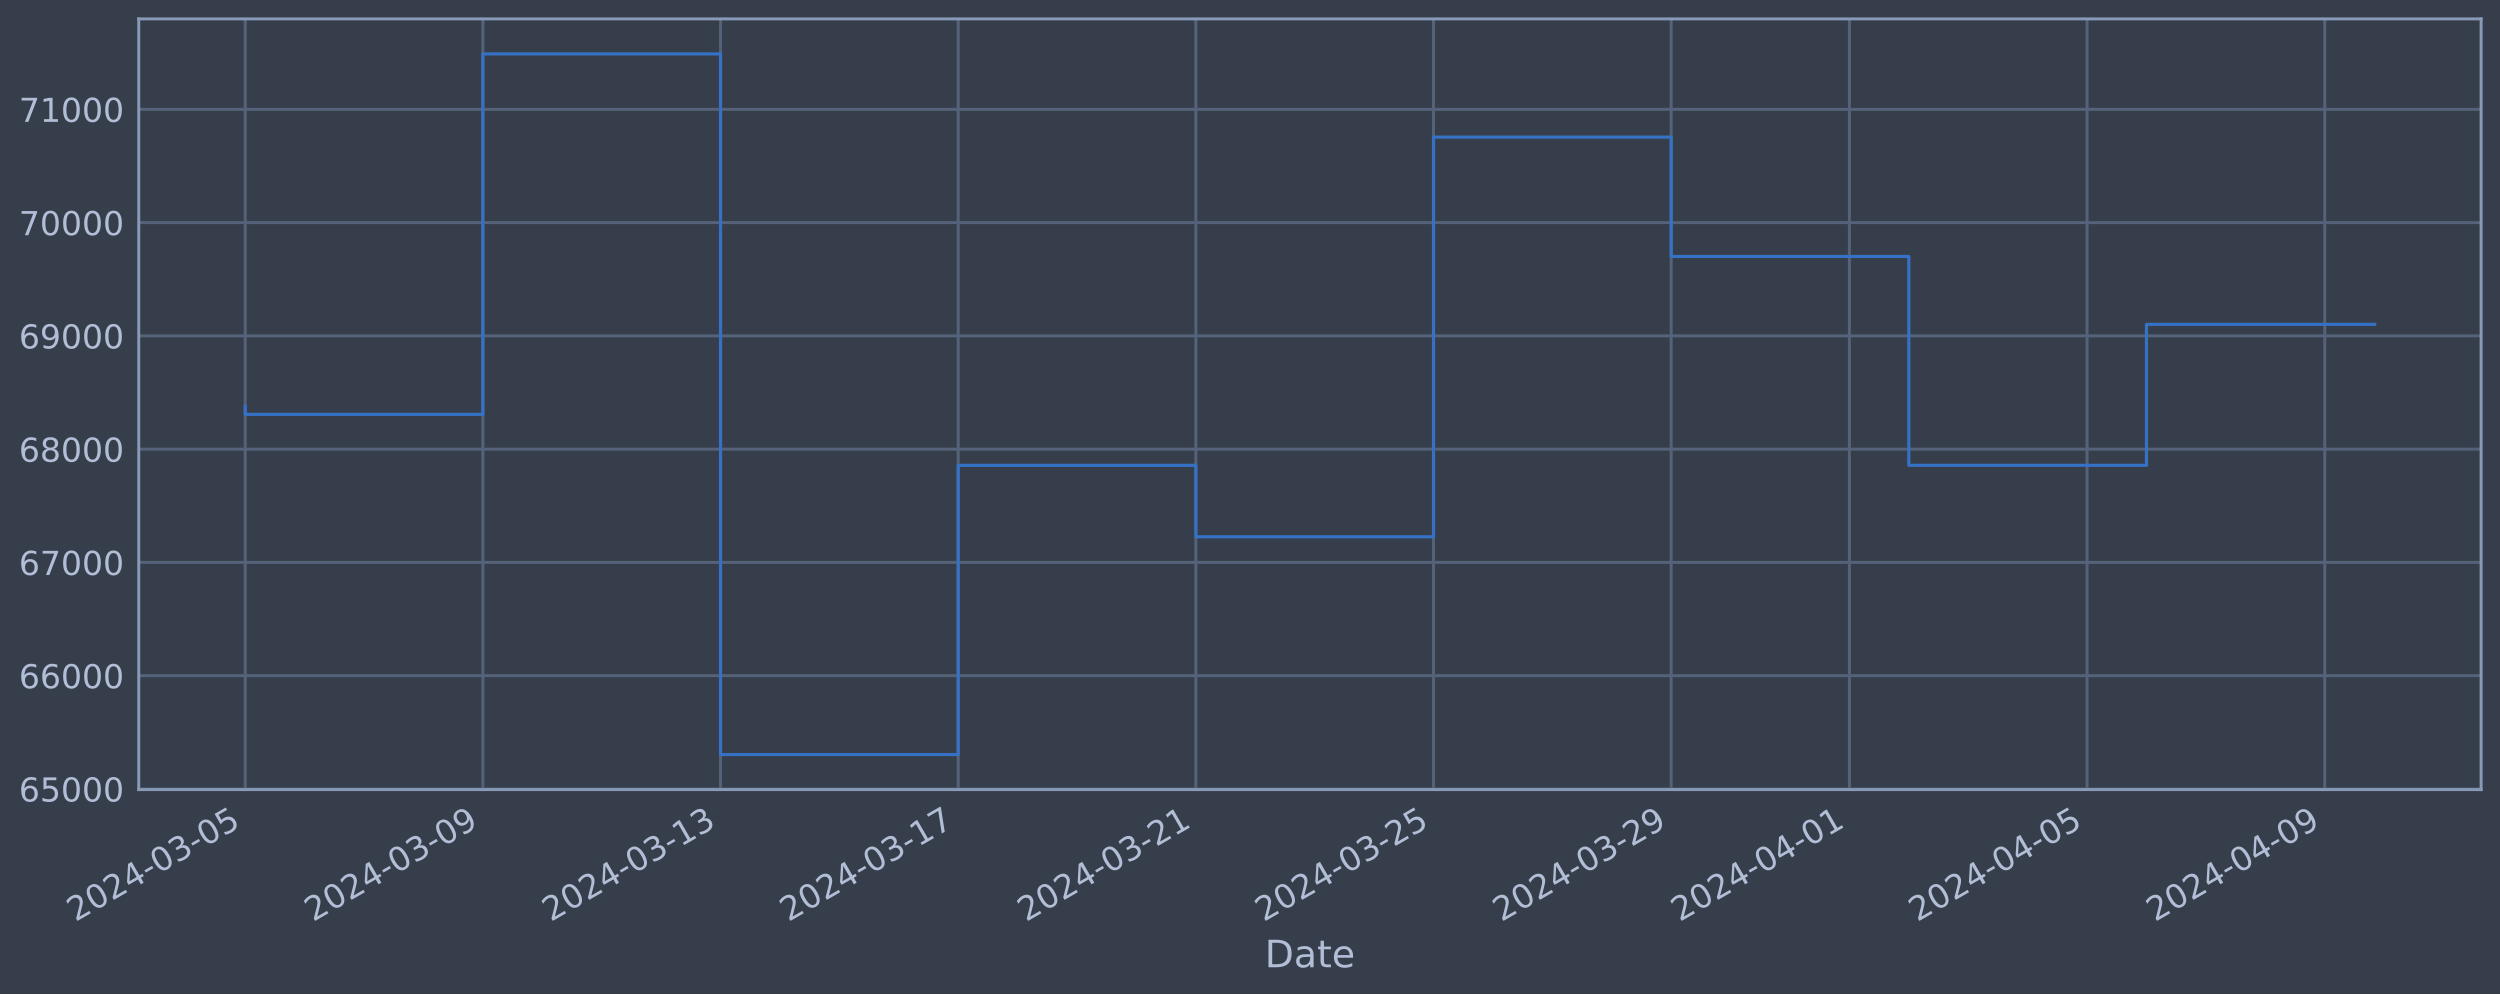
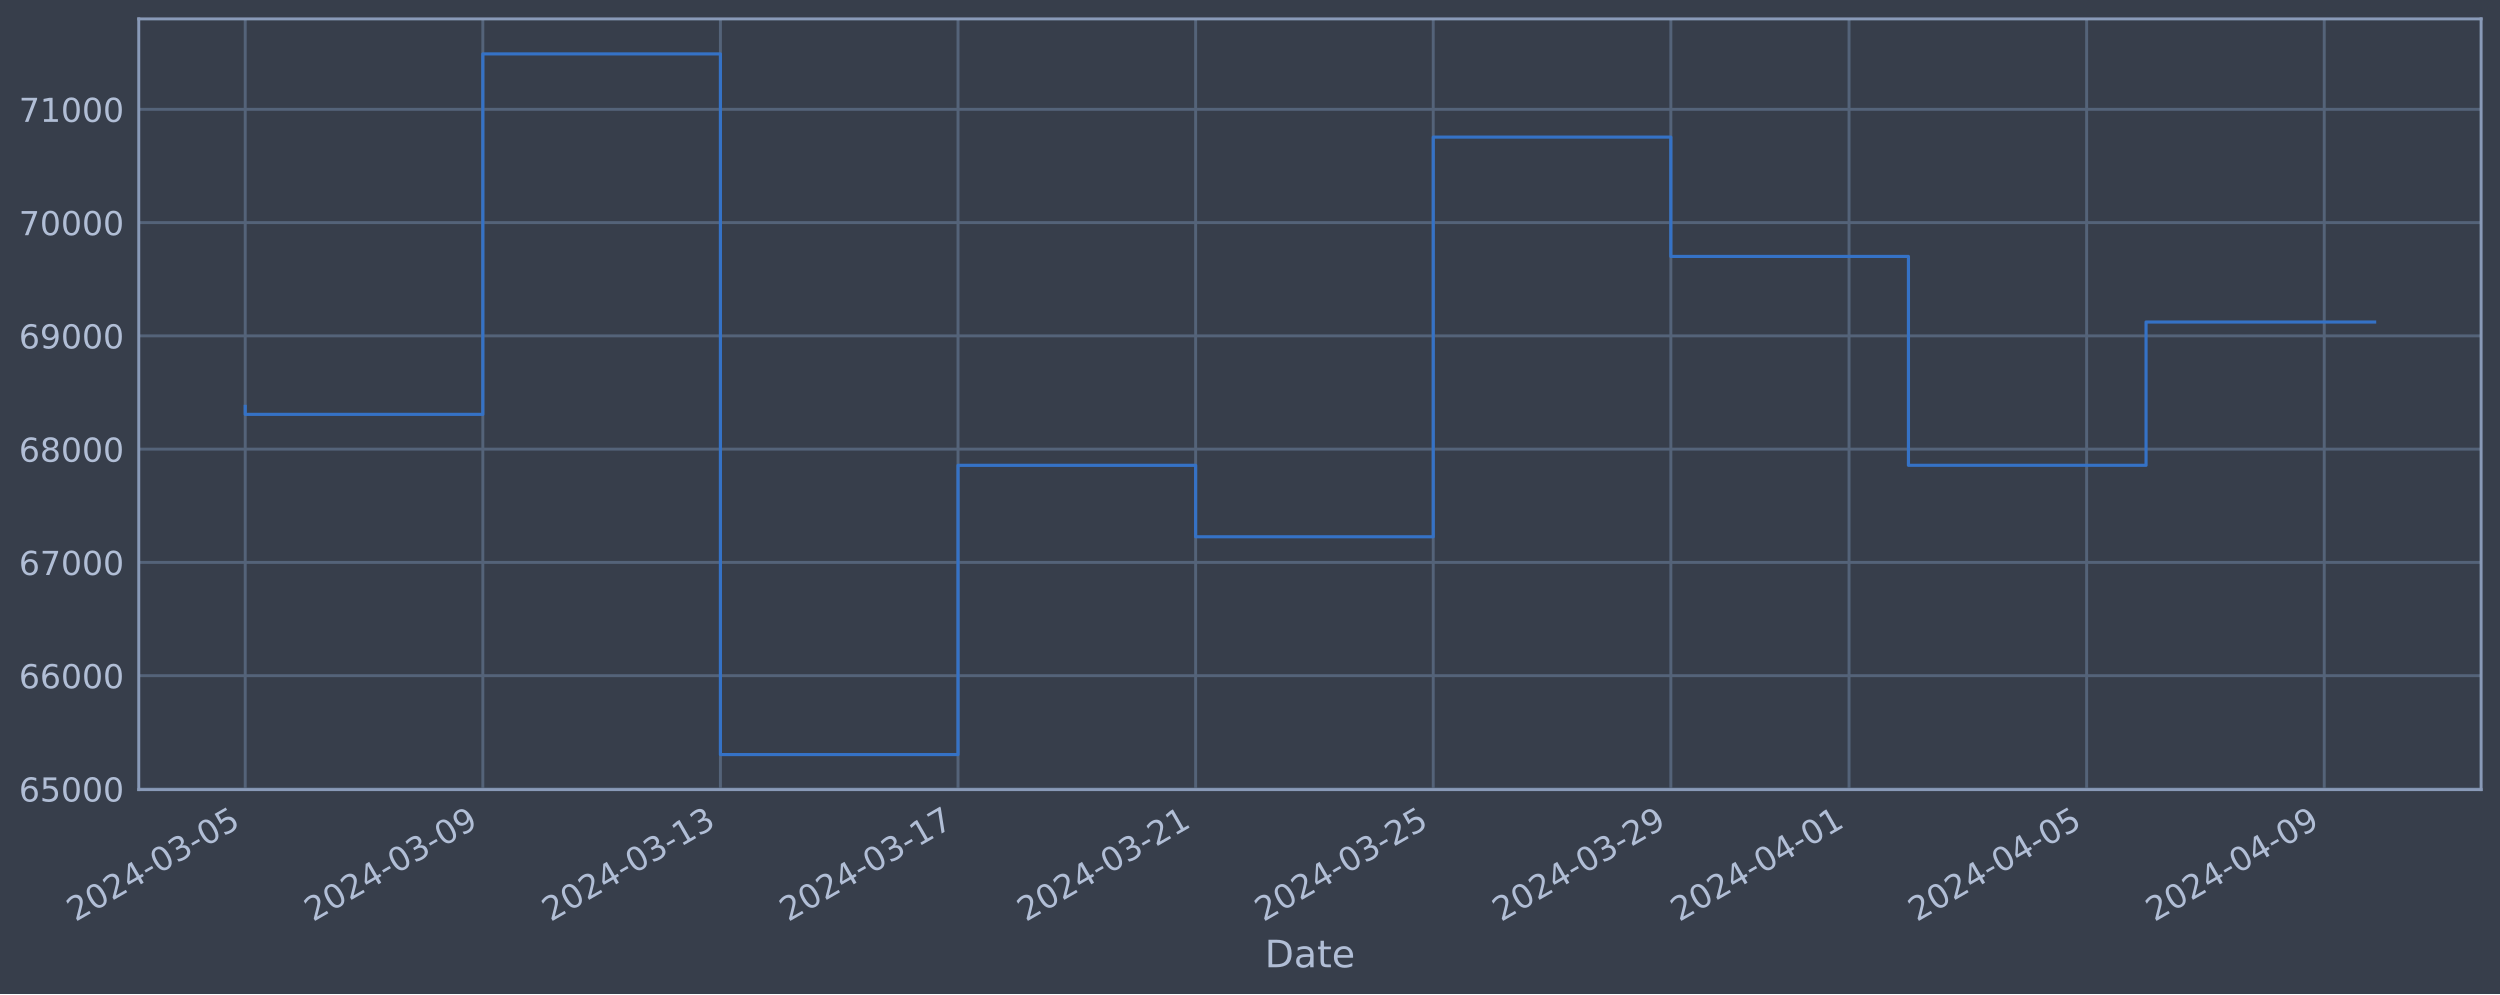
<svg xmlns="http://www.w3.org/2000/svg" xmlns:xlink="http://www.w3.org/1999/xlink" width="952.884pt" height="378.87pt" viewBox="0 0 952.884 378.87" version="1.1">
  <defs>
    <style type="text/css">*{stroke-linejoin: round; stroke-linecap: butt}</style>
  </defs>
  <g id="figure_1">
    <g id="patch_1">
      <path d="M 0 378.87  L 952.884 378.87  L 952.884 0  L 0 0  z " style="fill: #373e4b" />
    </g>
    <g id="axes_1">
      <g id="patch_2">
        <path d="M 52.884 300.96  L 945.684 300.96  L 945.684 7.2  L 52.884 7.2  z " style="fill: #373e4b" />
      </g>
      <g id="matplotlib.axis_1">
        <g id="xtick_1">
          <g id="line2d_1">
-             <path d="M 93.466 300.96  L 93.466 7.2  " clip-path="url(#p6443f4dc65)" style="fill: none; stroke: #546379; stroke-width: 1.12; stroke-linecap: square" />
+             <path d="M 93.466 300.96  L 93.466 7.2  " clip-path="url(#pd908c878c7)" style="fill: none; stroke: #546379; stroke-width: 1.12; stroke-linecap: square" />
          </g>
          <g id="line2d_2" />
          <g id="text_1">
            <g style="fill: #b1bed6" transform="translate(28.74006 351.4642) rotate(-30) scale(0.126 -0.126)">
              <defs>
                <path id="DejaVuSans-32" d="M 1228 531  L 3431 531  L 3431 0  L 469 0  L 469 531  Q 828 903 1448 1529  Q 2069 2156 2228 2338  Q 2531 2678 2651 2914  Q 2772 3150 2772 3378  Q 2772 3750 2511 3984  Q 2250 4219 1831 4219  Q 1534 4219 1204 4116  Q 875 4013 500 3803  L 500 4441  Q 881 4594 1212 4672  Q 1544 4750 1819 4750  Q 2544 4750 2975 4387  Q 3406 4025 3406 3419  Q 3406 3131 3298 2873  Q 3191 2616 2906 2266  Q 2828 2175 2409 1742  Q 1991 1309 1228 531  z " transform="scale(0.015625)" />
                <path id="DejaVuSans-30" d="M 2034 4250  Q 1547 4250 1301 3770  Q 1056 3291 1056 2328  Q 1056 1369 1301 889  Q 1547 409 2034 409  Q 2525 409 2770 889  Q 3016 1369 3016 2328  Q 3016 3291 2770 3770  Q 2525 4250 2034 4250  z M 2034 4750  Q 2819 4750 3233 4129  Q 3647 3509 3647 2328  Q 3647 1150 3233 529  Q 2819 -91 2034 -91  Q 1250 -91 836 529  Q 422 1150 422 2328  Q 422 3509 836 4129  Q 1250 4750 2034 4750  z " transform="scale(0.015625)" />
                <path id="DejaVuSans-34" d="M 2419 4116  L 825 1625  L 2419 1625  L 2419 4116  z M 2253 4666  L 3047 4666  L 3047 1625  L 3713 1625  L 3713 1100  L 3047 1100  L 3047 0  L 2419 0  L 2419 1100  L 313 1100  L 313 1709  L 2253 4666  z " transform="scale(0.015625)" />
                <path id="DejaVuSans-2d" d="M 313 2009  L 1997 2009  L 1997 1497  L 313 1497  L 313 2009  z " transform="scale(0.015625)" />
                <path id="DejaVuSans-33" d="M 2597 2516  Q 3050 2419 3304 2112  Q 3559 1806 3559 1356  Q 3559 666 3084 287  Q 2609 -91 1734 -91  Q 1441 -91 1130 -33  Q 819 25 488 141  L 488 750  Q 750 597 1062 519  Q 1375 441 1716 441  Q 2309 441 2620 675  Q 2931 909 2931 1356  Q 2931 1769 2642 2001  Q 2353 2234 1838 2234  L 1294 2234  L 1294 2753  L 1863 2753  Q 2328 2753 2575 2939  Q 2822 3125 2822 3475  Q 2822 3834 2567 4026  Q 2313 4219 1838 4219  Q 1578 4219 1281 4162  Q 984 4106 628 3988  L 628 4550  Q 988 4650 1302 4700  Q 1616 4750 1894 4750  Q 2613 4750 3031 4423  Q 3450 4097 3450 3541  Q 3450 3153 3228 2886  Q 3006 2619 2597 2516  z " transform="scale(0.015625)" />
                <path id="DejaVuSans-35" d="M 691 4666  L 3169 4666  L 3169 4134  L 1269 4134  L 1269 2991  Q 1406 3038 1543 3061  Q 1681 3084 1819 3084  Q 2600 3084 3056 2656  Q 3513 2228 3513 1497  Q 3513 744 3044 326  Q 2575 -91 1722 -91  Q 1428 -91 1123 -41  Q 819 9 494 109  L 494 744  Q 775 591 1075 516  Q 1375 441 1709 441  Q 2250 441 2565 725  Q 2881 1009 2881 1497  Q 2881 1984 2565 2268  Q 2250 2553 1709 2553  Q 1456 2553 1204 2497  Q 953 2441 691 2322  L 691 4666  z " transform="scale(0.015625)" />
              </defs>
              <use xlink:href="#DejaVuSans-32" />
              <use xlink:href="#DejaVuSans-30" x="63.623" />
              <use xlink:href="#DejaVuSans-32" x="127.246" />
              <use xlink:href="#DejaVuSans-34" x="190.869" />
              <use xlink:href="#DejaVuSans-2d" x="254.492" />
              <use xlink:href="#DejaVuSans-30" x="290.576" />
              <use xlink:href="#DejaVuSans-33" x="354.199" />
              <use xlink:href="#DejaVuSans-2d" x="417.822" />
              <use xlink:href="#DejaVuSans-30" x="453.906" />
              <use xlink:href="#DejaVuSans-35" x="517.529" />
            </g>
          </g>
        </g>
        <g id="xtick_2">
          <g id="line2d_3">
-             <path d="M 184.05 300.96  L 184.05 7.2  " clip-path="url(#p6443f4dc65)" style="fill: none; stroke: #546379; stroke-width: 1.12; stroke-linecap: square" />
+             <path d="M 184.029 300.96  L 184.029 7.2  " clip-path="url(#pd908c878c7)" style="fill: none; stroke: #546379; stroke-width: 1.12; stroke-linecap: square" />
          </g>
          <g id="line2d_4" />
          <g id="text_2">
-             <g style="fill: #b1bed6" transform="translate(119.3245 351.4642) rotate(-30) scale(0.126 -0.126)">
+             <g style="fill: #b1bed6" transform="translate(119.3034 351.4642) rotate(-30) scale(0.126 -0.126)">
              <defs>
                <path id="DejaVuSans-39" d="M 703 97  L 703 672  Q 941 559 1184 500  Q 1428 441 1663 441  Q 2288 441 2617 861  Q 2947 1281 2994 2138  Q 2813 1869 2534 1725  Q 2256 1581 1919 1581  Q 1219 1581 811 2004  Q 403 2428 403 3163  Q 403 3881 828 4315  Q 1253 4750 1959 4750  Q 2769 4750 3195 4129  Q 3622 3509 3622 2328  Q 3622 1225 3098 567  Q 2575 -91 1691 -91  Q 1453 -91 1209 -44  Q 966 3 703 97  z M 1959 2075  Q 2384 2075 2632 2365  Q 2881 2656 2881 3163  Q 2881 3666 2632 3958  Q 2384 4250 1959 4250  Q 1534 4250 1286 3958  Q 1038 3666 1038 3163  Q 1038 2656 1286 2365  Q 1534 2075 1959 2075  z " transform="scale(0.015625)" />
              </defs>
              <use xlink:href="#DejaVuSans-32" />
              <use xlink:href="#DejaVuSans-30" x="63.623" />
              <use xlink:href="#DejaVuSans-32" x="127.246" />
              <use xlink:href="#DejaVuSans-34" x="190.869" />
              <use xlink:href="#DejaVuSans-2d" x="254.492" />
              <use xlink:href="#DejaVuSans-30" x="290.576" />
              <use xlink:href="#DejaVuSans-33" x="354.199" />
              <use xlink:href="#DejaVuSans-2d" x="417.822" />
              <use xlink:href="#DejaVuSans-30" x="453.906" />
              <use xlink:href="#DejaVuSans-39" x="517.529" />
            </g>
          </g>
        </g>
        <g id="xtick_3">
          <g id="line2d_5">
-             <path d="M 274.634 300.96  L 274.634 7.2  " clip-path="url(#p6443f4dc65)" style="fill: none; stroke: #546379; stroke-width: 1.12; stroke-linecap: square" />
+             <path d="M 274.592 300.96  L 274.592 7.2  " clip-path="url(#pd908c878c7)" style="fill: none; stroke: #546379; stroke-width: 1.12; stroke-linecap: square" />
          </g>
          <g id="line2d_6" />
          <g id="text_3">
-             <g style="fill: #b1bed6" transform="translate(209.9089 351.4642) rotate(-30) scale(0.126 -0.126)">
+             <g style="fill: #b1bed6" transform="translate(209.8668 351.4642) rotate(-30) scale(0.126 -0.126)">
              <defs>
                <path id="DejaVuSans-31" d="M 794 531  L 1825 531  L 1825 4091  L 703 3866  L 703 4441  L 1819 4666  L 2450 4666  L 2450 531  L 3481 531  L 3481 0  L 794 0  L 794 531  z " transform="scale(0.015625)" />
              </defs>
              <use xlink:href="#DejaVuSans-32" />
              <use xlink:href="#DejaVuSans-30" x="63.623" />
              <use xlink:href="#DejaVuSans-32" x="127.246" />
              <use xlink:href="#DejaVuSans-34" x="190.869" />
              <use xlink:href="#DejaVuSans-2d" x="254.492" />
              <use xlink:href="#DejaVuSans-30" x="290.576" />
              <use xlink:href="#DejaVuSans-33" x="354.199" />
              <use xlink:href="#DejaVuSans-2d" x="417.822" />
              <use xlink:href="#DejaVuSans-31" x="453.906" />
              <use xlink:href="#DejaVuSans-33" x="517.529" />
            </g>
          </g>
        </g>
        <g id="xtick_4">
          <g id="line2d_7">
-             <path d="M 365.219 300.96  L 365.219 7.2  " clip-path="url(#p6443f4dc65)" style="fill: none; stroke: #546379; stroke-width: 1.12; stroke-linecap: square" />
+             <path d="M 365.156 300.96  L 365.156 7.2  " clip-path="url(#pd908c878c7)" style="fill: none; stroke: #546379; stroke-width: 1.12; stroke-linecap: square" />
          </g>
          <g id="line2d_8" />
          <g id="text_4">
-             <g style="fill: #b1bed6" transform="translate(300.4933 351.4642) rotate(-30) scale(0.126 -0.126)">
+             <g style="fill: #b1bed6" transform="translate(300.4301 351.4642) rotate(-30) scale(0.126 -0.126)">
              <defs>
                <path id="DejaVuSans-37" d="M 525 4666  L 3525 4666  L 3525 4397  L 1831 0  L 1172 0  L 2766 4134  L 525 4134  L 525 4666  z " transform="scale(0.015625)" />
              </defs>
              <use xlink:href="#DejaVuSans-32" />
              <use xlink:href="#DejaVuSans-30" x="63.623" />
              <use xlink:href="#DejaVuSans-32" x="127.246" />
              <use xlink:href="#DejaVuSans-34" x="190.869" />
              <use xlink:href="#DejaVuSans-2d" x="254.492" />
              <use xlink:href="#DejaVuSans-30" x="290.576" />
              <use xlink:href="#DejaVuSans-33" x="354.199" />
              <use xlink:href="#DejaVuSans-2d" x="417.822" />
              <use xlink:href="#DejaVuSans-31" x="453.906" />
              <use xlink:href="#DejaVuSans-37" x="517.529" />
            </g>
          </g>
        </g>
        <g id="xtick_5">
          <g id="line2d_9">
-             <path d="M 455.803 300.96  L 455.803 7.2  " clip-path="url(#p6443f4dc65)" style="fill: none; stroke: #546379; stroke-width: 1.12; stroke-linecap: square" />
+             <path d="M 455.719 300.96  L 455.719 7.2  " clip-path="url(#pd908c878c7)" style="fill: none; stroke: #546379; stroke-width: 1.12; stroke-linecap: square" />
          </g>
          <g id="line2d_10" />
          <g id="text_5">
-             <g style="fill: #b1bed6" transform="translate(391.0777 351.4642) rotate(-30) scale(0.126 -0.126)">
+             <g style="fill: #b1bed6" transform="translate(390.9935 351.4642) rotate(-30) scale(0.126 -0.126)">
              <use xlink:href="#DejaVuSans-32" />
              <use xlink:href="#DejaVuSans-30" x="63.623" />
              <use xlink:href="#DejaVuSans-32" x="127.246" />
              <use xlink:href="#DejaVuSans-34" x="190.869" />
              <use xlink:href="#DejaVuSans-2d" x="254.492" />
              <use xlink:href="#DejaVuSans-30" x="290.576" />
              <use xlink:href="#DejaVuSans-33" x="354.199" />
              <use xlink:href="#DejaVuSans-2d" x="417.822" />
              <use xlink:href="#DejaVuSans-32" x="453.906" />
              <use xlink:href="#DejaVuSans-31" x="517.529" />
            </g>
          </g>
        </g>
        <g id="xtick_6">
          <g id="line2d_11">
-             <path d="M 546.388 300.96  L 546.388 7.2  " clip-path="url(#p6443f4dc65)" style="fill: none; stroke: #546379; stroke-width: 1.12; stroke-linecap: square" />
+             <path d="M 546.282 300.96  L 546.282 7.2  " clip-path="url(#pd908c878c7)" style="fill: none; stroke: #546379; stroke-width: 1.12; stroke-linecap: square" />
          </g>
          <g id="line2d_12" />
          <g id="text_6">
-             <g style="fill: #b1bed6" transform="translate(481.6621 351.4642) rotate(-30) scale(0.126 -0.126)">
+             <g style="fill: #b1bed6" transform="translate(481.5569 351.4642) rotate(-30) scale(0.126 -0.126)">
              <use xlink:href="#DejaVuSans-32" />
              <use xlink:href="#DejaVuSans-30" x="63.623" />
              <use xlink:href="#DejaVuSans-32" x="127.246" />
              <use xlink:href="#DejaVuSans-34" x="190.869" />
              <use xlink:href="#DejaVuSans-2d" x="254.492" />
              <use xlink:href="#DejaVuSans-30" x="290.576" />
              <use xlink:href="#DejaVuSans-33" x="354.199" />
              <use xlink:href="#DejaVuSans-2d" x="417.822" />
              <use xlink:href="#DejaVuSans-32" x="453.906" />
              <use xlink:href="#DejaVuSans-35" x="517.529" />
            </g>
          </g>
        </g>
        <g id="xtick_7">
          <g id="line2d_13">
-             <path d="M 636.972 300.96  L 636.972 7.2  " clip-path="url(#p6443f4dc65)" style="fill: none; stroke: #546379; stroke-width: 1.12; stroke-linecap: square" />
+             <path d="M 636.846 300.96  L 636.846 7.2  " clip-path="url(#pd908c878c7)" style="fill: none; stroke: #546379; stroke-width: 1.12; stroke-linecap: square" />
          </g>
          <g id="line2d_14" />
          <g id="text_7">
-             <g style="fill: #b1bed6" transform="translate(572.2466 351.4642) rotate(-30) scale(0.126 -0.126)">
+             <g style="fill: #b1bed6" transform="translate(572.1202 351.4642) rotate(-30) scale(0.126 -0.126)">
              <use xlink:href="#DejaVuSans-32" />
              <use xlink:href="#DejaVuSans-30" x="63.623" />
              <use xlink:href="#DejaVuSans-32" x="127.246" />
              <use xlink:href="#DejaVuSans-34" x="190.869" />
              <use xlink:href="#DejaVuSans-2d" x="254.492" />
              <use xlink:href="#DejaVuSans-30" x="290.576" />
              <use xlink:href="#DejaVuSans-33" x="354.199" />
              <use xlink:href="#DejaVuSans-2d" x="417.822" />
              <use xlink:href="#DejaVuSans-32" x="453.906" />
              <use xlink:href="#DejaVuSans-39" x="517.529" />
            </g>
          </g>
        </g>
        <g id="xtick_8">
          <g id="line2d_15">
-             <path d="M 704.91 300.96  L 704.91 7.2  " clip-path="url(#p6443f4dc65)" style="fill: none; stroke: #546379; stroke-width: 1.12; stroke-linecap: square" />
+             <path d="M 704.768 300.96  L 704.768 7.2  " clip-path="url(#pd908c878c7)" style="fill: none; stroke: #546379; stroke-width: 1.12; stroke-linecap: square" />
          </g>
          <g id="line2d_16" />
          <g id="text_8">
-             <g style="fill: #b1bed6" transform="translate(640.1849 351.4642) rotate(-30) scale(0.126 -0.126)">
+             <g style="fill: #b1bed6" transform="translate(640.0427 351.4642) rotate(-30) scale(0.126 -0.126)">
              <use xlink:href="#DejaVuSans-32" />
              <use xlink:href="#DejaVuSans-30" x="63.623" />
              <use xlink:href="#DejaVuSans-32" x="127.246" />
              <use xlink:href="#DejaVuSans-34" x="190.869" />
              <use xlink:href="#DejaVuSans-2d" x="254.492" />
              <use xlink:href="#DejaVuSans-30" x="290.576" />
              <use xlink:href="#DejaVuSans-34" x="354.199" />
              <use xlink:href="#DejaVuSans-2d" x="417.822" />
              <use xlink:href="#DejaVuSans-30" x="453.906" />
              <use xlink:href="#DejaVuSans-31" x="517.529" />
            </g>
          </g>
        </g>
        <g id="xtick_9">
          <g id="line2d_17">
-             <path d="M 795.495 300.96  L 795.495 7.2  " clip-path="url(#p6443f4dc65)" style="fill: none; stroke: #546379; stroke-width: 1.12; stroke-linecap: square" />
+             <path d="M 795.332 300.96  L 795.332 7.2  " clip-path="url(#pd908c878c7)" style="fill: none; stroke: #546379; stroke-width: 1.12; stroke-linecap: square" />
          </g>
          <g id="line2d_18" />
          <g id="text_9">
-             <g style="fill: #b1bed6" transform="translate(730.7693 351.4642) rotate(-30) scale(0.126 -0.126)">
+             <g style="fill: #b1bed6" transform="translate(730.6061 351.4642) rotate(-30) scale(0.126 -0.126)">
              <use xlink:href="#DejaVuSans-32" />
              <use xlink:href="#DejaVuSans-30" x="63.623" />
              <use xlink:href="#DejaVuSans-32" x="127.246" />
              <use xlink:href="#DejaVuSans-34" x="190.869" />
              <use xlink:href="#DejaVuSans-2d" x="254.492" />
              <use xlink:href="#DejaVuSans-30" x="290.576" />
              <use xlink:href="#DejaVuSans-34" x="354.199" />
              <use xlink:href="#DejaVuSans-2d" x="417.822" />
              <use xlink:href="#DejaVuSans-30" x="453.906" />
              <use xlink:href="#DejaVuSans-35" x="517.529" />
            </g>
          </g>
        </g>
        <g id="xtick_10">
          <g id="line2d_19">
-             <path d="M 886.079 300.96  L 886.079 7.2  " clip-path="url(#p6443f4dc65)" style="fill: none; stroke: #546379; stroke-width: 1.12; stroke-linecap: square" />
+             <path d="M 885.895 300.96  L 885.895 7.2  " clip-path="url(#pd908c878c7)" style="fill: none; stroke: #546379; stroke-width: 1.12; stroke-linecap: square" />
          </g>
          <g id="line2d_20" />
          <g id="text_10">
-             <g style="fill: #b1bed6" transform="translate(821.3537 351.4642) rotate(-30) scale(0.126 -0.126)">
+             <g style="fill: #b1bed6" transform="translate(821.1694 351.4642) rotate(-30) scale(0.126 -0.126)">
              <use xlink:href="#DejaVuSans-32" />
              <use xlink:href="#DejaVuSans-30" x="63.623" />
              <use xlink:href="#DejaVuSans-32" x="127.246" />
              <use xlink:href="#DejaVuSans-34" x="190.869" />
              <use xlink:href="#DejaVuSans-2d" x="254.492" />
              <use xlink:href="#DejaVuSans-30" x="290.576" />
              <use xlink:href="#DejaVuSans-34" x="354.199" />
              <use xlink:href="#DejaVuSans-2d" x="417.822" />
              <use xlink:href="#DejaVuSans-30" x="453.906" />
              <use xlink:href="#DejaVuSans-39" x="517.529" />
            </g>
          </g>
        </g>
        <g id="text_11">
          <g style="fill: #b1bed6" transform="translate(482.0746 368.6753) scale(0.144 -0.144)">
            <defs>
              <path id="DejaVuSans-44" d="M 1259 4147  L 1259 519  L 2022 519  Q 2988 519 3436 956  Q 3884 1394 3884 2338  Q 3884 3275 3436 3711  Q 2988 4147 2022 4147  L 1259 4147  z M 628 4666  L 1925 4666  Q 3281 4666 3915 4102  Q 4550 3538 4550 2338  Q 4550 1131 3912 565  Q 3275 0 1925 0  L 628 0  L 628 4666  z " transform="scale(0.015625)" />
              <path id="DejaVuSans-61" d="M 2194 1759  Q 1497 1759 1228 1600  Q 959 1441 959 1056  Q 959 750 1161 570  Q 1363 391 1709 391  Q 2188 391 2477 730  Q 2766 1069 2766 1631  L 2766 1759  L 2194 1759  z M 3341 1997  L 3341 0  L 2766 0  L 2766 531  Q 2569 213 2275 61  Q 1981 -91 1556 -91  Q 1019 -91 701 211  Q 384 513 384 1019  Q 384 1609 779 1909  Q 1175 2209 1959 2209  L 2766 2209  L 2766 2266  Q 2766 2663 2505 2880  Q 2244 3097 1772 3097  Q 1472 3097 1187 3025  Q 903 2953 641 2809  L 641 3341  Q 956 3463 1253 3523  Q 1550 3584 1831 3584  Q 2591 3584 2966 3190  Q 3341 2797 3341 1997  z " transform="scale(0.015625)" />
              <path id="DejaVuSans-74" d="M 1172 4494  L 1172 3500  L 2356 3500  L 2356 3053  L 1172 3053  L 1172 1153  Q 1172 725 1289 603  Q 1406 481 1766 481  L 2356 481  L 2356 0  L 1766 0  Q 1100 0 847 248  Q 594 497 594 1153  L 594 3053  L 172 3053  L 172 3500  L 594 3500  L 594 4494  L 1172 4494  z " transform="scale(0.015625)" />
              <path id="DejaVuSans-65" d="M 3597 1894  L 3597 1613  L 953 1613  Q 991 1019 1311 708  Q 1631 397 2203 397  Q 2534 397 2845 478  Q 3156 559 3463 722  L 3463 178  Q 3153 47 2828 -22  Q 2503 -91 2169 -91  Q 1331 -91 842 396  Q 353 884 353 1716  Q 353 2575 817 3079  Q 1281 3584 2069 3584  Q 2775 3584 3186 3129  Q 3597 2675 3597 1894  z M 3022 2063  Q 3016 2534 2758 2815  Q 2500 3097 2075 3097  Q 1594 3097 1305 2825  Q 1016 2553 972 2059  L 3022 2063  z " transform="scale(0.015625)" />
            </defs>
            <use xlink:href="#DejaVuSans-44" />
            <use xlink:href="#DejaVuSans-61" x="77.002" />
            <use xlink:href="#DejaVuSans-74" x="138.281" />
            <use xlink:href="#DejaVuSans-65" x="177.49" />
          </g>
        </g>
      </g>
      <g id="matplotlib.axis_2">
        <g id="ytick_1">
          <g id="line2d_21">
-             <path d="M 52.884 300.718  L 945.684 300.718  " clip-path="url(#p6443f4dc65)" style="fill: none; stroke: #546379; stroke-width: 1.12; stroke-linecap: square" />
+             <path d="M 52.884 300.718  L 945.684 300.718  " clip-path="url(#pd908c878c7)" style="fill: none; stroke: #546379; stroke-width: 1.12; stroke-linecap: square" />
          </g>
          <g id="line2d_22" />
          <g id="text_12">
            <g style="fill: #b1bed6" transform="translate(7.2 305.5049) scale(0.126 -0.126)">
              <defs>
                <path id="DejaVuSans-36" d="M 2113 2584  Q 1688 2584 1439 2293  Q 1191 2003 1191 1497  Q 1191 994 1439 701  Q 1688 409 2113 409  Q 2538 409 2786 701  Q 3034 994 3034 1497  Q 3034 2003 2786 2293  Q 2538 2584 2113 2584  z M 3366 4563  L 3366 3988  Q 3128 4100 2886 4159  Q 2644 4219 2406 4219  Q 1781 4219 1451 3797  Q 1122 3375 1075 2522  Q 1259 2794 1537 2939  Q 1816 3084 2150 3084  Q 2853 3084 3261 2657  Q 3669 2231 3669 1497  Q 3669 778 3244 343  Q 2819 -91 2113 -91  Q 1303 -91 875 529  Q 447 1150 447 2328  Q 447 3434 972 4092  Q 1497 4750 2381 4750  Q 2619 4750 2861 4703  Q 3103 4656 3366 4563  z " transform="scale(0.015625)" />
              </defs>
              <use xlink:href="#DejaVuSans-36" />
              <use xlink:href="#DejaVuSans-35" x="63.623" />
              <use xlink:href="#DejaVuSans-30" x="127.246" />
              <use xlink:href="#DejaVuSans-30" x="190.869" />
              <use xlink:href="#DejaVuSans-30" x="254.492" />
            </g>
          </g>
        </g>
        <g id="ytick_2">
          <g id="line2d_23">
-             <path d="M 52.884 257.544  L 945.684 257.544  " clip-path="url(#p6443f4dc65)" style="fill: none; stroke: #546379; stroke-width: 1.12; stroke-linecap: square" />
+             <path d="M 52.884 257.544  L 945.684 257.544  " clip-path="url(#pd908c878c7)" style="fill: none; stroke: #546379; stroke-width: 1.12; stroke-linecap: square" />
          </g>
          <g id="line2d_24" />
          <g id="text_13">
            <g style="fill: #b1bed6" transform="translate(7.2 262.331) scale(0.126 -0.126)">
              <use xlink:href="#DejaVuSans-36" />
              <use xlink:href="#DejaVuSans-36" x="63.623" />
              <use xlink:href="#DejaVuSans-30" x="127.246" />
              <use xlink:href="#DejaVuSans-30" x="190.869" />
              <use xlink:href="#DejaVuSans-30" x="254.492" />
            </g>
          </g>
        </g>
        <g id="ytick_3">
          <g id="line2d_25">
-             <path d="M 52.884 214.37  L 945.684 214.37  " clip-path="url(#p6443f4dc65)" style="fill: none; stroke: #546379; stroke-width: 1.12; stroke-linecap: square" />
+             <path d="M 52.884 214.37  L 945.684 214.37  " clip-path="url(#pd908c878c7)" style="fill: none; stroke: #546379; stroke-width: 1.12; stroke-linecap: square" />
          </g>
          <g id="line2d_26" />
          <g id="text_14">
            <g style="fill: #b1bed6" transform="translate(7.2 219.157) scale(0.126 -0.126)">
              <use xlink:href="#DejaVuSans-36" />
              <use xlink:href="#DejaVuSans-37" x="63.623" />
              <use xlink:href="#DejaVuSans-30" x="127.246" />
              <use xlink:href="#DejaVuSans-30" x="190.869" />
              <use xlink:href="#DejaVuSans-30" x="254.492" />
            </g>
          </g>
        </g>
        <g id="ytick_4">
          <g id="line2d_27">
-             <path d="M 52.884 171.196  L 945.684 171.196  " clip-path="url(#p6443f4dc65)" style="fill: none; stroke: #546379; stroke-width: 1.12; stroke-linecap: square" />
+             <path d="M 52.884 171.196  L 945.684 171.196  " clip-path="url(#pd908c878c7)" style="fill: none; stroke: #546379; stroke-width: 1.12; stroke-linecap: square" />
          </g>
          <g id="line2d_28" />
          <g id="text_15">
            <g style="fill: #b1bed6" transform="translate(7.2 175.9831) scale(0.126 -0.126)">
              <defs>
                <path id="DejaVuSans-38" d="M 2034 2216  Q 1584 2216 1326 1975  Q 1069 1734 1069 1313  Q 1069 891 1326 650  Q 1584 409 2034 409  Q 2484 409 2743 651  Q 3003 894 3003 1313  Q 3003 1734 2745 1975  Q 2488 2216 2034 2216  z M 1403 2484  Q 997 2584 770 2862  Q 544 3141 544 3541  Q 544 4100 942 4425  Q 1341 4750 2034 4750  Q 2731 4750 3128 4425  Q 3525 4100 3525 3541  Q 3525 3141 3298 2862  Q 3072 2584 2669 2484  Q 3125 2378 3379 2068  Q 3634 1759 3634 1313  Q 3634 634 3220 271  Q 2806 -91 2034 -91  Q 1263 -91 848 271  Q 434 634 434 1313  Q 434 1759 690 2068  Q 947 2378 1403 2484  z M 1172 3481  Q 1172 3119 1398 2916  Q 1625 2713 2034 2713  Q 2441 2713 2670 2916  Q 2900 3119 2900 3481  Q 2900 3844 2670 4047  Q 2441 4250 2034 4250  Q 1625 4250 1398 4047  Q 1172 3844 1172 3481  z " transform="scale(0.015625)" />
              </defs>
              <use xlink:href="#DejaVuSans-36" />
              <use xlink:href="#DejaVuSans-38" x="63.623" />
              <use xlink:href="#DejaVuSans-30" x="127.246" />
              <use xlink:href="#DejaVuSans-30" x="190.869" />
              <use xlink:href="#DejaVuSans-30" x="254.492" />
            </g>
          </g>
        </g>
        <g id="ytick_5">
          <g id="line2d_29">
-             <path d="M 52.884 128.022  L 945.684 128.022  " clip-path="url(#p6443f4dc65)" style="fill: none; stroke: #546379; stroke-width: 1.12; stroke-linecap: square" />
+             <path d="M 52.884 128.022  L 945.684 128.022  " clip-path="url(#pd908c878c7)" style="fill: none; stroke: #546379; stroke-width: 1.12; stroke-linecap: square" />
          </g>
          <g id="line2d_30" />
          <g id="text_16">
            <g style="fill: #b1bed6" transform="translate(7.2 132.8092) scale(0.126 -0.126)">
              <use xlink:href="#DejaVuSans-36" />
              <use xlink:href="#DejaVuSans-39" x="63.623" />
              <use xlink:href="#DejaVuSans-30" x="127.246" />
              <use xlink:href="#DejaVuSans-30" x="190.869" />
              <use xlink:href="#DejaVuSans-30" x="254.492" />
            </g>
          </g>
        </g>
        <g id="ytick_6">
          <g id="line2d_31">
-             <path d="M 52.884 84.848  L 945.684 84.848  " clip-path="url(#p6443f4dc65)" style="fill: none; stroke: #546379; stroke-width: 1.12; stroke-linecap: square" />
+             <path d="M 52.884 84.848  L 945.684 84.848  " clip-path="url(#pd908c878c7)" style="fill: none; stroke: #546379; stroke-width: 1.12; stroke-linecap: square" />
          </g>
          <g id="line2d_32" />
          <g id="text_17">
            <g style="fill: #b1bed6" transform="translate(7.2 89.63523) scale(0.126 -0.126)">
              <use xlink:href="#DejaVuSans-37" />
              <use xlink:href="#DejaVuSans-30" x="63.623" />
              <use xlink:href="#DejaVuSans-30" x="127.246" />
              <use xlink:href="#DejaVuSans-30" x="190.869" />
              <use xlink:href="#DejaVuSans-30" x="254.492" />
            </g>
          </g>
        </g>
        <g id="ytick_7">
          <g id="line2d_33">
-             <path d="M 52.884 41.674  L 945.684 41.674  " clip-path="url(#p6443f4dc65)" style="fill: none; stroke: #546379; stroke-width: 1.12; stroke-linecap: square" />
+             <path d="M 52.884 41.674  L 945.684 41.674  " clip-path="url(#pd908c878c7)" style="fill: none; stroke: #546379; stroke-width: 1.12; stroke-linecap: square" />
          </g>
          <g id="line2d_34" />
          <g id="text_18">
            <g style="fill: #b1bed6" transform="translate(7.2 46.4613) scale(0.126 -0.126)">
              <use xlink:href="#DejaVuSans-37" />
              <use xlink:href="#DejaVuSans-31" x="63.623" />
              <use xlink:href="#DejaVuSans-30" x="127.246" />
              <use xlink:href="#DejaVuSans-30" x="190.869" />
              <use xlink:href="#DejaVuSans-30" x="254.492" />
            </g>
          </g>
        </g>
      </g>
      <g id="line2d_35">
-         <path d="M 93.466 154.891  L 93.466 157.946  L 184.05 157.946  L 184.05 20.553  L 274.634 20.553  L 274.634 287.607  L 365.219 287.607  L 365.219 177.362  L 455.803 177.362  L 455.803 204.598  L 546.388 204.598  L 546.388 52.265  L 636.972 52.265  L 636.972 97.744  L 727.556 97.744  L 727.556 177.352  L 818.141 177.352  L 818.141 123.627  L 905.102 123.627  " clip-path="url(#p6443f4dc65)" style="fill: none; stroke: #3572c6; stroke-width: 1.2; stroke-linecap: square" />
+         <path d="M 93.466 154.891  L 93.466 157.946  L 184.029 157.946  L 184.029 20.553  L 274.592 20.553  L 274.592 287.607  L 365.156 287.607  L 365.156 177.362  L 455.719 177.362  L 455.719 204.598  L 546.282 204.598  L 546.282 52.265  L 636.846 52.265  L 636.846 97.744  L 727.409 97.744  L 727.409 177.352  L 817.972 177.352  L 817.972 122.741  L 905.102 122.741  " clip-path="url(#pd908c878c7)" style="fill: none; stroke: #3572c6; stroke-width: 1.2; stroke-linecap: square" />
      </g>
      <g id="patch_3">
        <path d="M 52.884 300.96  L 52.884 7.2  " style="fill: none; stroke: #899ab8; stroke-width: 1.12; stroke-linejoin: miter; stroke-linecap: square" />
      </g>
      <g id="patch_4">
        <path d="M 945.684 300.96  L 945.684 7.2  " style="fill: none; stroke: #899ab8; stroke-width: 1.12; stroke-linejoin: miter; stroke-linecap: square" />
      </g>
      <g id="patch_5">
        <path d="M 52.884 300.96  L 945.684 300.96  " style="fill: none; stroke: #899ab8; stroke-width: 1.12; stroke-linejoin: miter; stroke-linecap: square" />
      </g>
      <g id="patch_6">
        <path d="M 52.884 7.2  L 945.684 7.2  " style="fill: none; stroke: #899ab8; stroke-width: 1.12; stroke-linejoin: miter; stroke-linecap: square" />
      </g>
    </g>
  </g>
  <defs>
-     <clipPath id="p6443f4dc65">
+     <clipPath id="pd908c878c7">
      <rect x="52.884" y="7.2" width="892.8" height="293.76" />
    </clipPath>
  </defs>
</svg>
